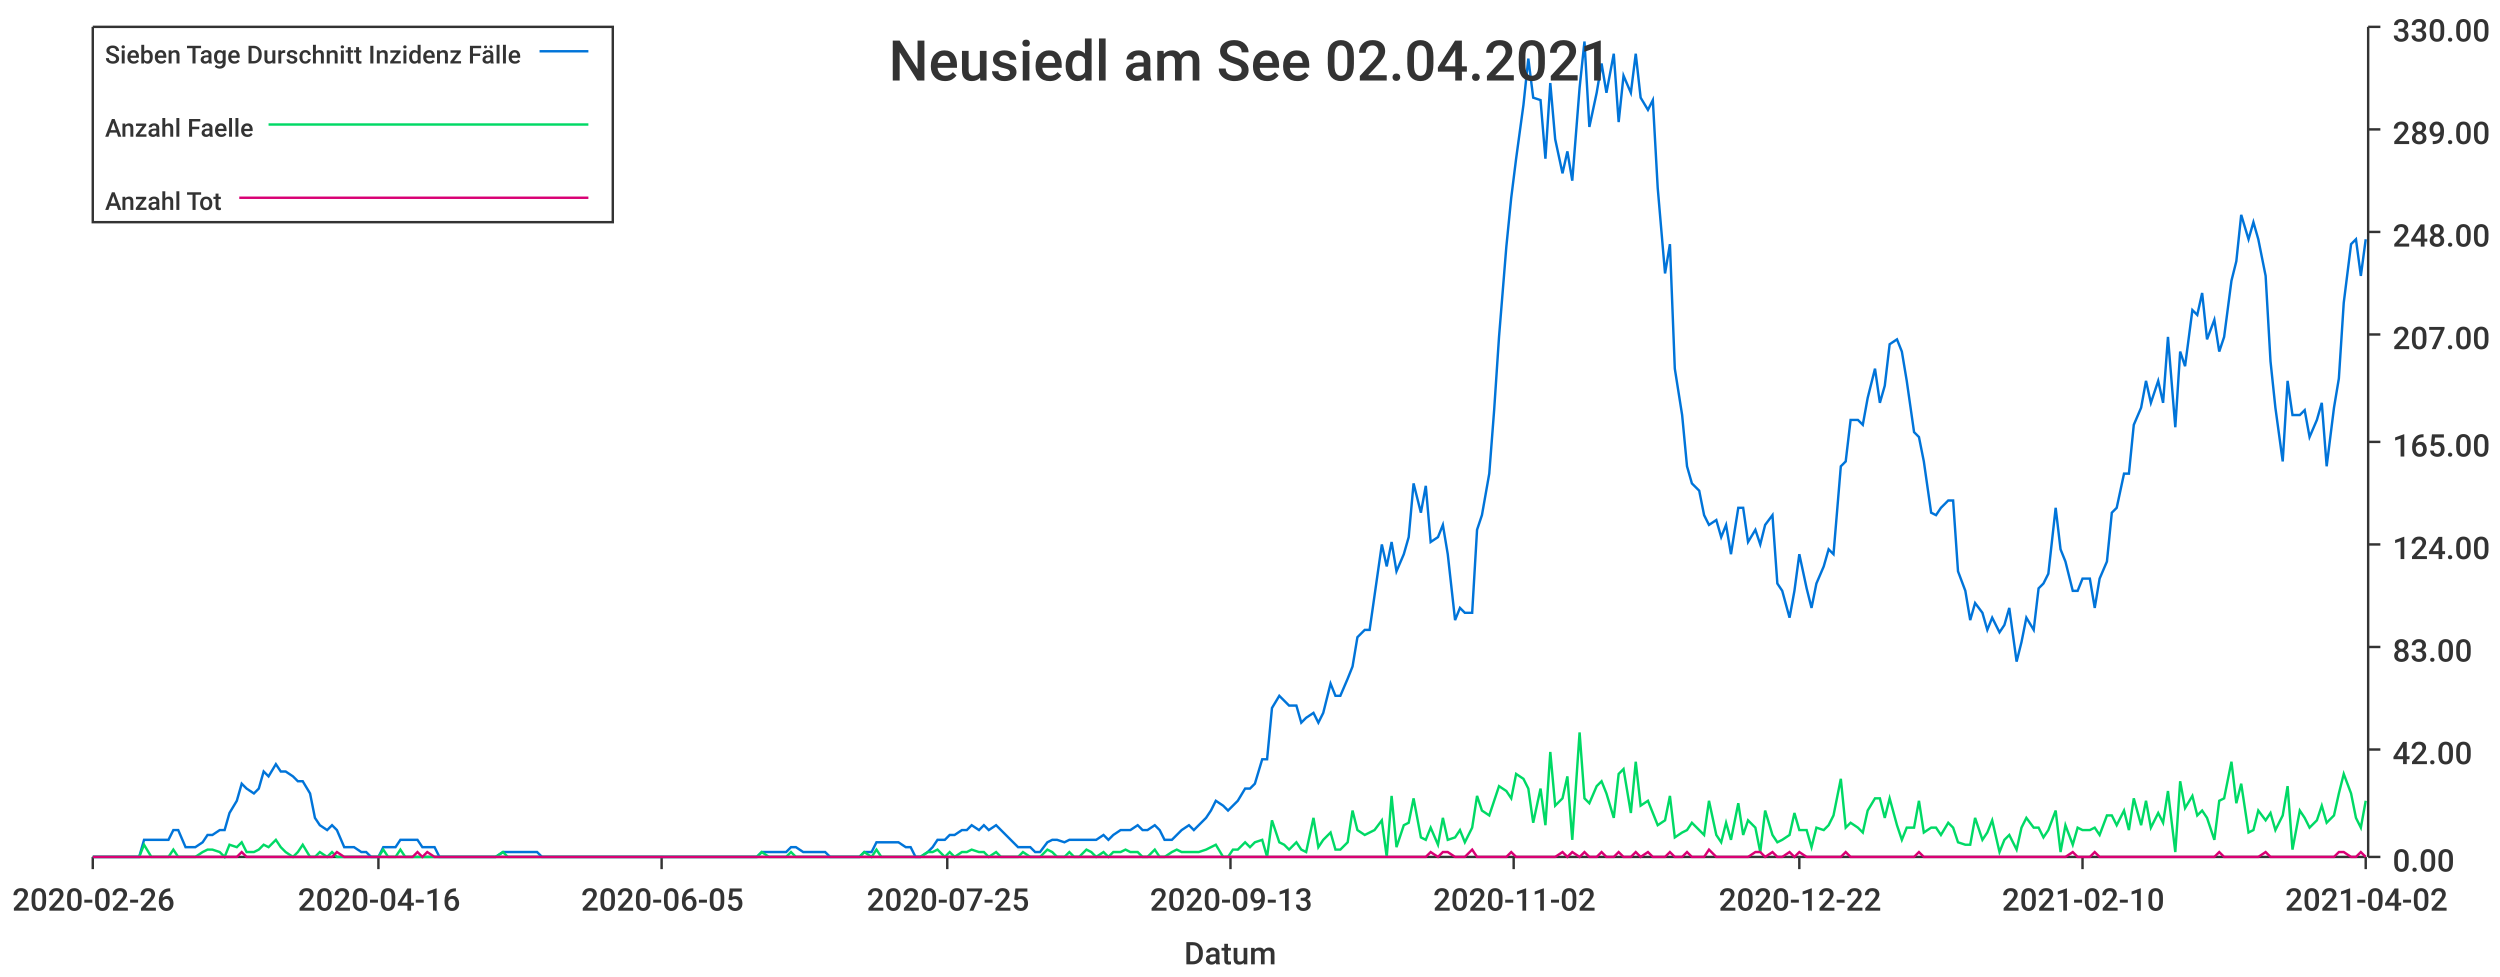
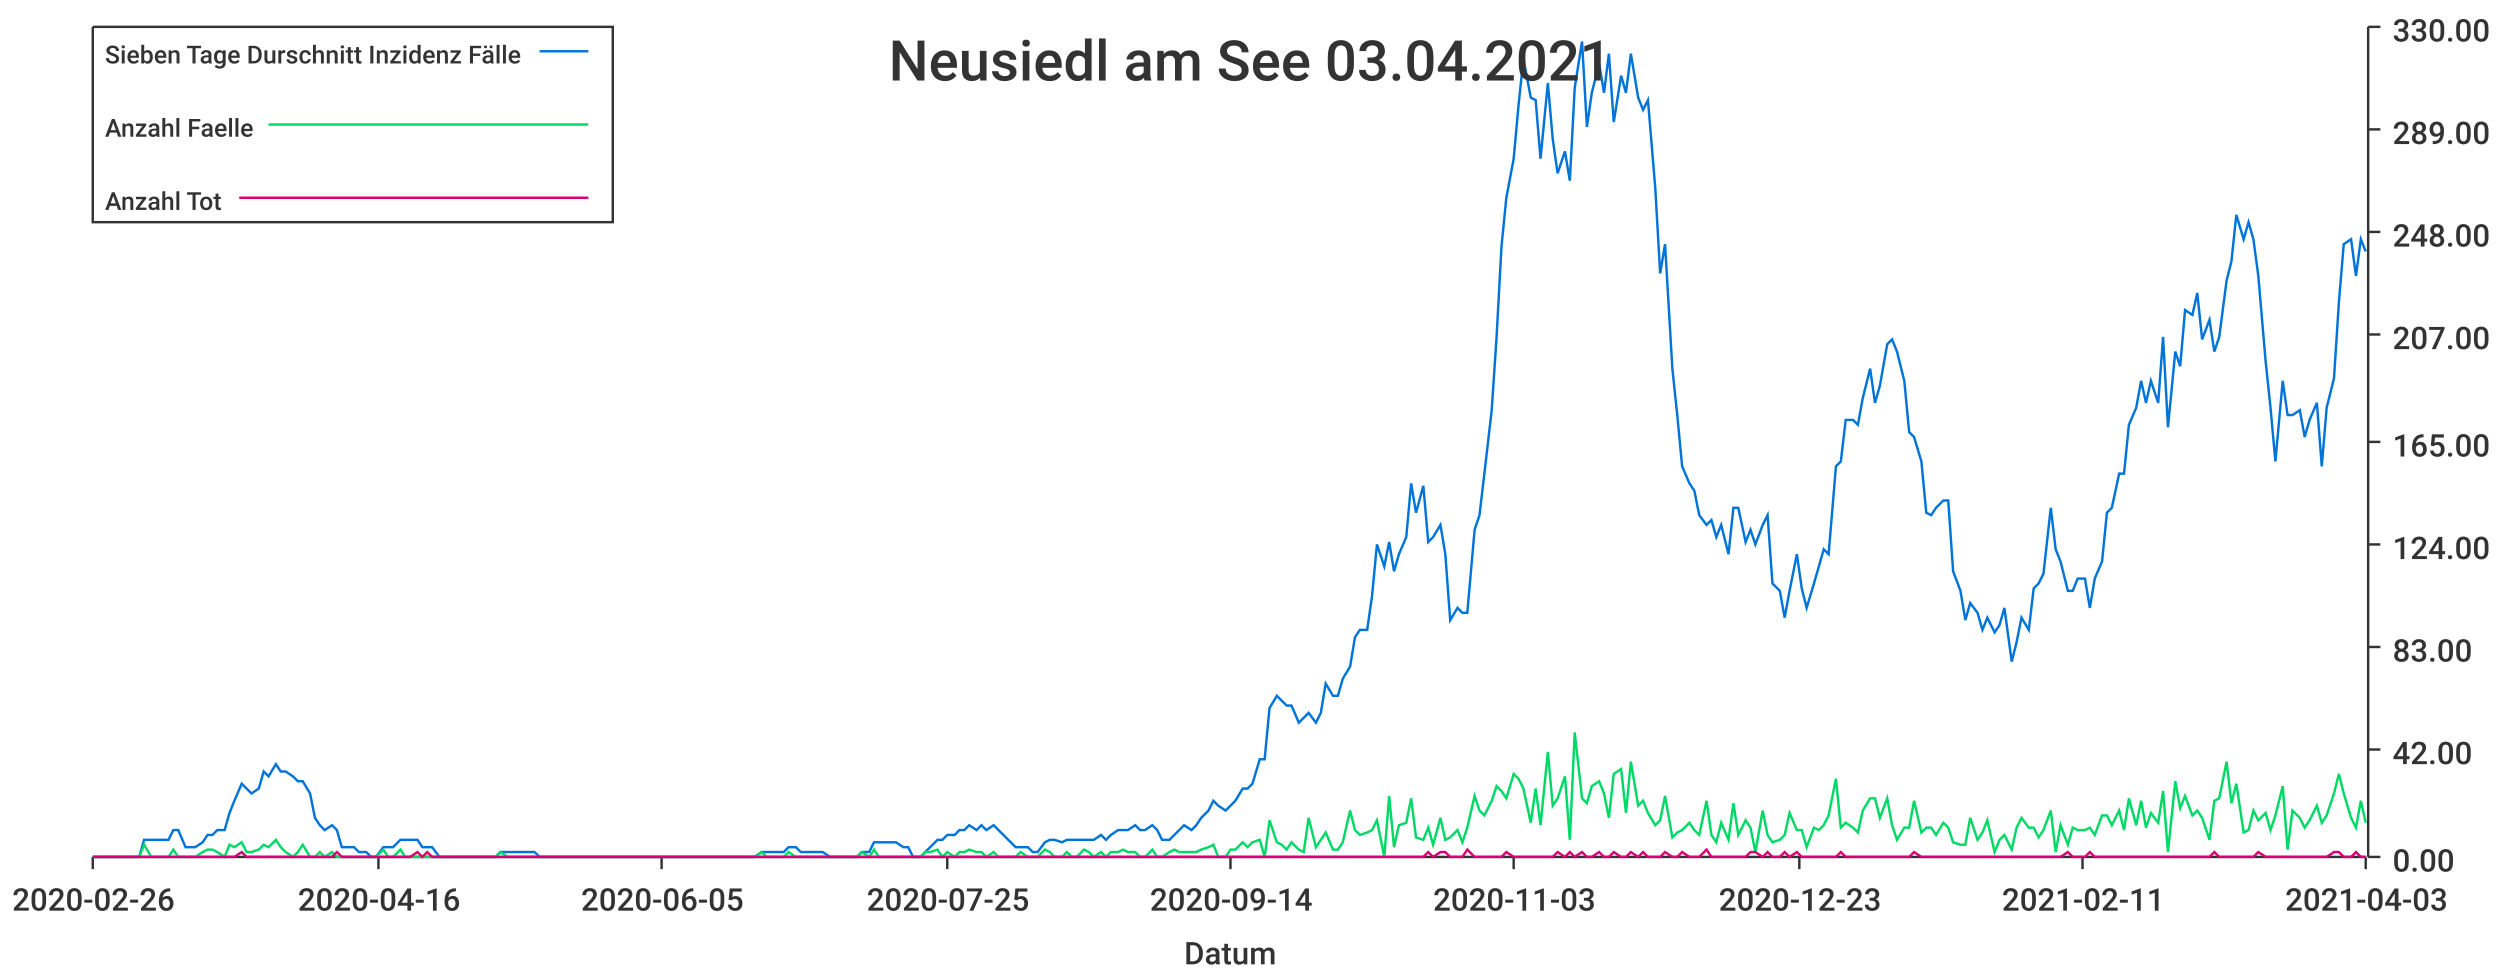
<svg xmlns="http://www.w3.org/2000/svg" width="1024" height="400">\n<path d="M 0 0 L 1024 0 L 1024 400 L 0 400 L 0 0" style="stroke-width:0;stroke:rgba(255,255,255,1.0);fill:rgba(255,255,255,1.0)" />
  <path d="M 38 11 L 969 11 L 969 351 L 38 351 L 38 11" style="stroke-width:0;stroke:rgba(255,255,255,1.0);fill:rgba(255,255,255,1.0)" />
  <path d="M 38 351 L 969 351" style="stroke-width:1;stroke:rgba(51,51,51,1.0);fill:none" />
  <path d="M 38 351 L 38 356" style="stroke-width:1;stroke:rgba(51,51,51,1.0);fill:none" />
  <text x="5" y="373" style="stroke-width:0;stroke:none;fill:rgba(51,51,51,1.0);font-size:12.8px;font-family:'Roboto Medium',sans-serif">2020-02-26</text>
  <path d="M 155 351 L 155 356" style="stroke-width:1;stroke:rgba(51,51,51,1.0);fill:none" />
  <text x="122" y="373" style="stroke-width:0;stroke:none;fill:rgba(51,51,51,1.0);font-size:12.8px;font-family:'Roboto Medium',sans-serif">2020-04-16</text>
  <path d="M 271 351 L 271 356" style="stroke-width:1;stroke:rgba(51,51,51,1.0);fill:none" />
  <text x="238" y="373" style="stroke-width:0;stroke:none;fill:rgba(51,51,51,1.0);font-size:12.8px;font-family:'Roboto Medium',sans-serif">2020-06-05</text>
  <path d="M 388 351 L 388 356" style="stroke-width:1;stroke:rgba(51,51,51,1.0);fill:none" />
  <text x="355" y="373" style="stroke-width:0;stroke:none;fill:rgba(51,51,51,1.0);font-size:12.8px;font-family:'Roboto Medium',sans-serif">2020-07-25</text>
  <path d="M 504 351 L 504 356" style="stroke-width:1;stroke:rgba(51,51,51,1.0);fill:none" />
-   <text x="471" y="373" style="stroke-width:0;stroke:none;fill:rgba(51,51,51,1.0);font-size:12.8px;font-family:'Roboto Medium',sans-serif">2020-09-13</text>
+   <text x="471" y="373" style="stroke-width:0;stroke:none;fill:rgba(51,51,51,1.0);font-size:12.8px;font-family:'Roboto Medium',sans-serif">2020-09-14</text>
  <path d="M 620 351 L 620 356" style="stroke-width:1;stroke:rgba(51,51,51,1.0);fill:none" />
-   <text x="587" y="373" style="stroke-width:0;stroke:none;fill:rgba(51,51,51,1.0);font-size:12.8px;font-family:'Roboto Medium',sans-serif">2020-11-02</text>
+   <text x="587" y="373" style="stroke-width:0;stroke:none;fill:rgba(51,51,51,1.0);font-size:12.8px;font-family:'Roboto Medium',sans-serif">2020-11-03</text>
  <path d="M 737 351 L 737 356" style="stroke-width:1;stroke:rgba(51,51,51,1.0);fill:none" />
-   <text x="704" y="373" style="stroke-width:0;stroke:none;fill:rgba(51,51,51,1.0);font-size:12.8px;font-family:'Roboto Medium',sans-serif">2020-12-22</text>
+   <text x="704" y="373" style="stroke-width:0;stroke:none;fill:rgba(51,51,51,1.0);font-size:12.8px;font-family:'Roboto Medium',sans-serif">2020-12-23</text>
  <path d="M 853 351 L 853 356" style="stroke-width:1;stroke:rgba(51,51,51,1.0);fill:none" />
-   <text x="820" y="373" style="stroke-width:0;stroke:none;fill:rgba(51,51,51,1.0);font-size:12.8px;font-family:'Roboto Medium',sans-serif">2021-02-10</text>
+   <text x="820" y="373" style="stroke-width:0;stroke:none;fill:rgba(51,51,51,1.0);font-size:12.8px;font-family:'Roboto Medium',sans-serif">2021-02-11</text>
  <path d="M 969 351 L 969 356" style="stroke-width:1;stroke:rgba(51,51,51,1.0);fill:none" />
-   <text x="936" y="373" style="stroke-width:0;stroke:none;fill:rgba(51,51,51,1.0);font-size:12.8px;font-family:'Roboto Medium',sans-serif">2021-04-02</text>
+   <text x="936" y="373" style="stroke-width:0;stroke:none;fill:rgba(51,51,51,1.0);font-size:12.8px;font-family:'Roboto Medium',sans-serif">2021-04-03</text>
  <text x="485" y="395" style="stroke-width:0;stroke:none;fill:rgba(51,51,51,1.0);font-size:12.8px;font-family:'Roboto Medium',sans-serif">Datum</text>
  <path d="M 970 351 L 970 11" style="stroke-width:1;stroke:rgba(51,51,51,1.0);fill:none" />
  <path d="M 970 351 L 975 351" style="stroke-width:1;stroke:rgba(51,51,51,1.0);fill:none" />
  <text x="980" y="357" style="stroke-width:0;stroke:none;fill:rgba(51,51,51,1.0);font-size:12.8px;font-family:'Roboto Medium',sans-serif">0.00</text>
  <path d="M 970 307 L 975 307" style="stroke-width:1;stroke:rgba(51,51,51,1.0);fill:none" />
  <text x="980" y="313" style="stroke-width:0;stroke:none;fill:rgba(51,51,51,1.0);font-size:12.8px;font-family:'Roboto Medium',sans-serif">42.00</text>
  <path d="M 970 265 L 975 265" style="stroke-width:1;stroke:rgba(51,51,51,1.0);fill:none" />
  <text x="980" y="271" style="stroke-width:0;stroke:none;fill:rgba(51,51,51,1.0);font-size:12.8px;font-family:'Roboto Medium',sans-serif">83.00</text>
  <path d="M 970 223 L 975 223" style="stroke-width:1;stroke:rgba(51,51,51,1.0);fill:none" />
  <text x="980" y="229" style="stroke-width:0;stroke:none;fill:rgba(51,51,51,1.0);font-size:12.8px;font-family:'Roboto Medium',sans-serif">124.00</text>
  <path d="M 970 181 L 975 181" style="stroke-width:1;stroke:rgba(51,51,51,1.0);fill:none" />
  <text x="980" y="187" style="stroke-width:0;stroke:none;fill:rgba(51,51,51,1.0);font-size:12.8px;font-family:'Roboto Medium',sans-serif">165.00</text>
  <path d="M 970 137 L 975 137" style="stroke-width:1;stroke:rgba(51,51,51,1.0);fill:none" />
  <text x="980" y="143" style="stroke-width:0;stroke:none;fill:rgba(51,51,51,1.0);font-size:12.8px;font-family:'Roboto Medium',sans-serif">207.00</text>
  <path d="M 970 95 L 975 95" style="stroke-width:1;stroke:rgba(51,51,51,1.0);fill:none" />
  <text x="980" y="101" style="stroke-width:0;stroke:none;fill:rgba(51,51,51,1.0);font-size:12.8px;font-family:'Roboto Medium',sans-serif">248.00</text>
  <path d="M 970 53 L 975 53" style="stroke-width:1;stroke:rgba(51,51,51,1.0);fill:none" />
  <text x="980" y="59" style="stroke-width:0;stroke:none;fill:rgba(51,51,51,1.0);font-size:12.8px;font-family:'Roboto Medium',sans-serif">289.00</text>
  <path d="M 970 11 L 975 11" style="stroke-width:1;stroke:rgba(51,51,51,1.0);fill:none" />
  <text x="980" y="17" style="stroke-width:0;stroke:none;fill:rgba(51,51,51,1.0);font-size:12.8px;font-family:'Roboto Medium',sans-serif">330.00</text>
-   <path d="M 38 351 L 41 351 L 43 351 L 45 351 L 48 351 L 50 351 L 52 351 L 55 351 L 57 351 L 59 344 L 62 344 L 64 344 L 66 344 L 69 344 L 71 340 L 73 340 L 76 347 L 78 347 L 80 347 L 83 345 L 85 342 L 87 342 L 90 340 L 92 340 L 94 333 L 97 328 L 99 321 L 101 323 L 104 325 L 106 323 L 108 316 L 110 318 L 113 313 L 115 316 L 117 316 L 120 318 L 122 320 L 124 320 L 127 325 L 129 335 L 131 338 L 134 340 L 136 338 L 138 340 L 141 347 L 143 347 L 145 347 L 148 349 L 150 349 L 152 351 L 155 351 L 157 347 L 159 347 L 162 347 L 164 344 L 166 344 L 169 344 L 171 344 L 173 347 L 175 347 L 178 347 L 180 351 L 182 351 L 185 351 L 187 351 L 189 351 L 192 351 L 194 351 L 196 351 L 199 351 L 201 351 L 203 351 L 206 349 L 208 349 L 210 349 L 213 349 L 215 349 L 217 349 L 220 349 L 222 351 L 224 351 L 227 351 L 229 351 L 231 351 L 234 351 L 236 351 L 238 351 L 240 351 L 243 351 L 245 351 L 247 351 L 250 351 L 252 351 L 254 351 L 257 351 L 259 351 L 261 351 L 264 351 L 266 351 L 268 351 L 271 351 L 273 351 L 275 351 L 278 351 L 280 351 L 282 351 L 285 351 L 287 351 L 289 351 L 292 351 L 294 351 L 296 351 L 299 351 L 301 351 L 303 351 L 305 351 L 308 351 L 310 351 L 312 349 L 315 349 L 317 349 L 319 349 L 322 349 L 324 347 L 326 347 L 329 349 L 331 349 L 333 349 L 336 349 L 338 349 L 340 351 L 343 351 L 345 351 L 347 351 L 350 351 L 352 351 L 354 349 L 357 349 L 359 345 L 361 345 L 364 345 L 366 345 L 368 345 L 371 347 L 373 347 L 375 351 L 377 351 L 380 349 L 382 347 L 384 344 L 387 344 L 389 342 L 391 342 L 394 340 L 396 340 L 398 338 L 401 340 L 403 338 L 405 340 L 408 338 L 410 340 L 412 342 L 415 345 L 417 347 L 419 347 L 422 347 L 424 349 L 426 349 L 429 345 L 431 344 L 433 344 L 436 345 L 438 344 L 440 344 L 442 344 L 445 344 L 447 344 L 449 344 L 452 342 L 454 344 L 456 342 L 459 340 L 461 340 L 463 340 L 466 338 L 468 340 L 470 340 L 473 338 L 475 340 L 477 344 L 480 344 L 482 342 L 484 340 L 487 338 L 489 340 L 491 338 L 494 335 L 496 332 L 498 328 L 501 330 L 503 332 L 505 330 L 507 328 L 510 323 L 512 323 L 514 321 L 517 311 L 519 311 L 521 290 L 524 285 L 526 287 L 528 289 L 531 289 L 533 296 L 535 294 L 538 292 L 540 296 L 542 292 L 545 280 L 547 285 L 549 285 L 552 278 L 554 273 L 556 261 L 559 258 L 561 258 L 563 244 L 566 223 L 568 232 L 570 222 L 572 234 L 575 227 L 577 220 L 579 198 L 582 210 L 584 199 L 586 222 L 589 220 L 591 215 L 593 227 L 596 254 L 598 249 L 600 251 L 603 251 L 605 217 L 607 211 L 610 194 L 612 168 L 614 138 L 617 101 L 619 81 L 621 65 L 624 43 L 626 24 L 628 40 L 631 41 L 633 65 L 635 34 L 637 57 L 640 71 L 642 62 L 644 74 L 647 36 L 649 17 L 651 52 L 654 38 L 656 26 L 658 38 L 661 22 L 663 50 L 665 31 L 668 38 L 670 22 L 672 40 L 675 45 L 677 41 L 679 77 L 682 112 L 684 100 L 686 151 L 689 170 L 691 191 L 693 198 L 696 201 L 698 211 L 700 215 L 703 213 L 705 220 L 707 215 L 709 227 L 712 208 L 714 208 L 716 222 L 719 217 L 721 223 L 723 215 L 726 211 L 728 239 L 730 242 L 733 253 L 735 242 L 737 227 L 740 241 L 742 249 L 744 239 L 747 232 L 749 225 L 751 227 L 754 191 L 756 189 L 758 172 L 761 172 L 763 174 L 765 163 L 768 151 L 770 165 L 772 158 L 774 141 L 777 139 L 779 144 L 781 156 L 784 177 L 786 179 L 788 189 L 791 210 L 793 211 L 795 208 L 798 205 L 800 205 L 802 234 L 805 242 L 807 254 L 809 247 L 812 251 L 814 258 L 816 253 L 819 259 L 821 256 L 823 249 L 826 271 L 828 263 L 830 253 L 833 258 L 835 241 L 837 239 L 839 235 L 842 208 L 844 225 L 846 230 L 849 242 L 851 242 L 853 237 L 856 237 L 858 249 L 860 237 L 863 230 L 865 210 L 867 208 L 870 194 L 872 194 L 874 174 L 877 167 L 879 156 L 881 165 L 884 156 L 886 165 L 888 138 L 891 175 L 893 144 L 895 150 L 898 127 L 900 129 L 902 120 L 904 139 L 907 131 L 909 144 L 911 138 L 914 115 L 916 107 L 918 88 L 921 98 L 923 91 L 925 98 L 928 113 L 930 148 L 932 167 L 935 189 L 937 156 L 939 170 L 942 170 L 944 168 L 946 179 L 949 172 L 951 165 L 953 191 L 956 167 L 958 155 L 960 124 L 963 100 L 965 98 L 967 113 L 969 98" style="stroke-width:1;stroke:rgba(0,116,217,1.0);fill:none" />
-   <path d="M 38 351 L 41 351 L 43 351 L 45 351 L 48 351 L 50 351 L 52 351 L 55 351 L 57 351 L 59 346 L 62 351 L 64 351 L 66 351 L 69 351 L 71 348 L 73 351 L 76 351 L 78 351 L 80 351 L 83 349 L 85 348 L 87 348 L 90 349 L 92 351 L 94 346 L 97 347 L 99 345 L 101 349 L 104 349 L 106 348 L 108 346 L 110 347 L 113 344 L 115 347 L 117 349 L 120 351 L 122 349 L 124 346 L 127 351 L 129 351 L 131 349 L 134 351 L 136 349 L 138 351 L 141 351 L 143 351 L 145 351 L 148 351 L 150 351 L 152 351 L 155 351 L 157 348 L 159 351 L 162 351 L 164 348 L 166 351 L 169 351 L 171 351 L 173 351 L 175 351 L 178 351 L 180 351 L 182 351 L 185 351 L 187 351 L 189 351 L 192 351 L 194 351 L 196 351 L 199 351 L 201 351 L 203 351 L 206 349 L 208 351 L 210 351 L 213 351 L 215 351 L 217 351 L 220 351 L 222 351 L 224 351 L 227 351 L 229 351 L 231 351 L 234 351 L 236 351 L 238 351 L 240 351 L 243 351 L 245 351 L 247 351 L 250 351 L 252 351 L 254 351 L 257 351 L 259 351 L 261 351 L 264 351 L 266 351 L 268 351 L 271 351 L 273 351 L 275 351 L 278 351 L 280 351 L 282 351 L 285 351 L 287 351 L 289 351 L 292 351 L 294 351 L 296 351 L 299 351 L 301 351 L 303 351 L 305 351 L 308 351 L 310 351 L 312 349 L 315 351 L 317 351 L 319 351 L 322 351 L 324 349 L 326 351 L 329 351 L 331 351 L 333 351 L 336 351 L 338 351 L 340 351 L 343 351 L 345 351 L 347 351 L 350 351 L 352 351 L 354 349 L 357 351 L 359 348 L 361 351 L 364 351 L 366 351 L 368 351 L 371 351 L 373 351 L 375 351 L 377 351 L 380 349 L 382 349 L 384 348 L 387 351 L 389 349 L 391 351 L 394 349 L 396 349 L 398 348 L 401 349 L 403 349 L 405 351 L 408 349 L 410 351 L 412 351 L 415 351 L 417 351 L 419 349 L 422 351 L 424 351 L 426 351 L 429 348 L 431 349 L 433 351 L 436 351 L 438 349 L 440 351 L 442 351 L 445 348 L 447 349 L 449 351 L 452 349 L 454 351 L 456 349 L 459 349 L 461 348 L 463 349 L 466 349 L 468 351 L 470 351 L 473 348 L 475 351 L 477 351 L 480 349 L 482 348 L 484 349 L 487 349 L 489 349 L 491 349 L 494 348 L 496 347 L 498 346 L 501 351 L 503 351 L 505 348 L 507 348 L 510 345 L 512 347 L 514 345 L 517 344 L 519 351 L 521 336 L 524 345 L 526 346 L 528 348 L 531 345 L 533 348 L 535 349 L 538 335 L 540 347 L 542 344 L 545 341 L 547 348 L 549 348 L 552 345 L 554 332 L 556 340 L 559 342 L 561 341 L 563 340 L 566 336 L 568 351 L 570 326 L 572 347 L 575 338 L 577 337 L 579 327 L 582 343 L 584 344 L 586 339 L 589 346 L 591 335 L 593 344 L 596 343 L 598 340 L 600 345 L 603 339 L 605 326 L 607 332 L 610 334 L 612 328 L 614 322 L 617 324 L 619 327 L 621 317 L 624 319 L 626 323 L 628 337 L 631 323 L 633 338 L 635 308 L 637 330 L 640 327 L 642 318 L 644 344 L 647 300 L 649 327 L 651 329 L 654 322 L 656 320 L 658 325 L 661 335 L 663 317 L 665 315 L 668 333 L 670 312 L 672 330 L 675 328 L 677 333 L 679 338 L 682 336 L 684 326 L 686 343 L 689 341 L 691 340 L 693 337 L 696 340 L 698 342 L 700 328 L 703 342 L 705 345 L 707 337 L 709 344 L 712 329 L 714 342 L 716 336 L 719 339 L 721 349 L 723 332 L 726 342 L 728 345 L 730 344 L 733 342 L 735 333 L 737 340 L 740 340 L 742 347 L 744 339 L 747 340 L 749 338 L 751 334 L 754 319 L 756 339 L 758 337 L 761 339 L 763 341 L 765 332 L 768 327 L 770 327 L 772 335 L 774 327 L 777 338 L 779 344 L 781 339 L 784 339 L 786 328 L 788 341 L 791 339 L 793 339 L 795 342 L 798 337 L 800 339 L 802 345 L 805 346 L 807 346 L 809 335 L 812 344 L 814 341 L 816 336 L 819 349 L 821 344 L 823 342 L 826 348 L 828 339 L 830 335 L 833 339 L 835 339 L 837 343 L 839 340 L 842 332 L 844 349 L 846 338 L 849 346 L 851 339 L 853 340 L 856 340 L 858 339 L 860 342 L 863 334 L 865 334 L 867 338 L 870 332 L 872 340 L 874 327 L 877 338 L 879 328 L 881 339 L 884 333 L 886 337 L 888 324 L 891 349 L 893 320 L 895 331 L 898 326 L 900 334 L 902 332 L 904 335 L 907 344 L 909 328 L 911 327 L 914 312 L 916 329 L 918 321 L 921 341 L 923 340 L 925 332 L 928 336 L 930 333 L 932 340 L 935 334 L 937 322 L 939 348 L 942 332 L 944 335 L 946 339 L 949 336 L 951 330 L 953 337 L 956 334 L 958 325 L 960 317 L 963 325 L 965 335 L 967 339 L 969 328" style="stroke-width:1;stroke:rgba(0,217,101,1.0);fill:none" />
-   <path d="M 38 351 L 41 351 L 43 351 L 45 351 L 48 351 L 50 351 L 52 351 L 55 351 L 57 351 L 59 351 L 62 351 L 64 351 L 66 351 L 69 351 L 71 351 L 73 351 L 76 351 L 78 351 L 80 351 L 83 351 L 85 351 L 87 351 L 90 351 L 92 351 L 94 351 L 97 351 L 99 349 L 101 351 L 104 351 L 106 351 L 108 351 L 110 351 L 113 351 L 115 351 L 117 351 L 120 351 L 122 351 L 124 351 L 127 351 L 129 351 L 131 351 L 134 351 L 136 351 L 138 349 L 141 351 L 143 351 L 145 351 L 148 351 L 150 351 L 152 351 L 155 351 L 157 351 L 159 351 L 162 351 L 164 351 L 166 351 L 169 351 L 171 349 L 173 351 L 175 349 L 178 351 L 180 351 L 182 351 L 185 351 L 187 351 L 189 351 L 192 351 L 194 351 L 196 351 L 199 351 L 201 351 L 203 351 L 206 351 L 208 351 L 210 351 L 213 351 L 215 351 L 217 351 L 220 351 L 222 351 L 224 351 L 227 351 L 229 351 L 231 351 L 234 351 L 236 351 L 238 351 L 240 351 L 243 351 L 245 351 L 247 351 L 250 351 L 252 351 L 254 351 L 257 351 L 259 351 L 261 351 L 264 351 L 266 351 L 268 351 L 271 351 L 273 351 L 275 351 L 278 351 L 280 351 L 282 351 L 285 351 L 287 351 L 289 351 L 292 351 L 294 351 L 296 351 L 299 351 L 301 351 L 303 351 L 305 351 L 308 351 L 310 351 L 312 351 L 315 351 L 317 351 L 319 351 L 322 351 L 324 351 L 326 351 L 329 351 L 331 351 L 333 351 L 336 351 L 338 351 L 340 351 L 343 351 L 345 351 L 347 351 L 350 351 L 352 351 L 354 351 L 357 351 L 359 351 L 361 351 L 364 351 L 366 351 L 368 351 L 371 351 L 373 351 L 375 351 L 377 351 L 380 351 L 382 351 L 384 351 L 387 351 L 389 351 L 391 351 L 394 351 L 396 351 L 398 351 L 401 351 L 403 351 L 405 351 L 408 351 L 410 351 L 412 351 L 415 351 L 417 351 L 419 351 L 422 351 L 424 351 L 426 351 L 429 351 L 431 351 L 433 351 L 436 351 L 438 351 L 440 351 L 442 351 L 445 351 L 447 351 L 449 351 L 452 351 L 454 351 L 456 351 L 459 351 L 461 351 L 463 351 L 466 351 L 468 351 L 470 351 L 473 351 L 475 351 L 477 351 L 480 351 L 482 351 L 484 351 L 487 351 L 489 351 L 491 351 L 494 351 L 496 351 L 498 351 L 501 351 L 503 351 L 505 351 L 507 351 L 510 351 L 512 351 L 514 351 L 517 351 L 519 351 L 521 351 L 524 351 L 526 351 L 528 351 L 531 351 L 533 351 L 535 351 L 538 351 L 540 351 L 542 351 L 545 351 L 547 351 L 549 351 L 552 351 L 554 351 L 556 351 L 559 351 L 561 351 L 563 351 L 566 351 L 568 351 L 570 351 L 572 351 L 575 351 L 577 351 L 579 351 L 582 351 L 584 351 L 586 349 L 589 351 L 591 349 L 593 349 L 596 351 L 598 351 L 600 351 L 603 348 L 605 351 L 607 351 L 610 351 L 612 351 L 614 351 L 617 351 L 619 349 L 621 351 L 624 351 L 626 351 L 628 351 L 631 351 L 633 351 L 635 351 L 637 351 L 640 349 L 642 351 L 644 349 L 647 351 L 649 349 L 651 351 L 654 351 L 656 349 L 658 351 L 661 351 L 663 349 L 665 351 L 668 351 L 670 349 L 672 351 L 675 349 L 677 351 L 679 351 L 682 351 L 684 349 L 686 351 L 689 351 L 691 349 L 693 351 L 696 351 L 698 351 L 700 348 L 703 351 L 705 351 L 707 351 L 709 351 L 712 351 L 714 351 L 716 351 L 719 349 L 721 349 L 723 351 L 726 349 L 728 351 L 730 351 L 733 349 L 735 351 L 737 349 L 740 351 L 742 351 L 744 351 L 747 351 L 749 351 L 751 351 L 754 351 L 756 349 L 758 351 L 761 351 L 763 351 L 765 351 L 768 351 L 770 351 L 772 351 L 774 351 L 777 351 L 779 351 L 781 351 L 784 351 L 786 349 L 788 351 L 791 351 L 793 351 L 795 351 L 798 351 L 800 351 L 802 351 L 805 351 L 807 351 L 809 351 L 812 351 L 814 351 L 816 351 L 819 351 L 821 351 L 823 351 L 826 351 L 828 351 L 830 351 L 833 351 L 835 351 L 837 351 L 839 351 L 842 351 L 844 351 L 846 351 L 849 349 L 851 351 L 853 351 L 856 351 L 858 349 L 860 351 L 863 351 L 865 351 L 867 351 L 870 351 L 872 351 L 874 351 L 877 351 L 879 351 L 881 351 L 884 351 L 886 351 L 888 351 L 891 351 L 893 351 L 895 351 L 898 351 L 900 351 L 902 351 L 904 351 L 907 351 L 909 349 L 911 351 L 914 351 L 916 351 L 918 351 L 921 351 L 923 351 L 925 351 L 928 349 L 930 351 L 932 351 L 935 351 L 937 351 L 939 351 L 942 351 L 944 351 L 946 351 L 949 351 L 951 351 L 953 351 L 956 351 L 958 349 L 960 349 L 963 351 L 965 351 L 967 349 L 969 351" style="stroke-width:1;stroke:rgba(217,0,116,1.0);fill:none" />
-   <text x="364" y="33" style="stroke-width:0;stroke:none;fill:rgba(51,51,51,1.0);font-size:23.0px;font-family:'Roboto Medium',sans-serif">Neusiedl am See 02.04.2021</text>
+   <path d="M 38 351 L 41 351 L 43 351 L 45 351 L 48 351 L 50 351 L 52 351 L 55 351 L 57 351 L 59 344 L 62 344 L 64 344 L 66 344 L 69 344 L 71 340 L 73 340 L 76 347 L 78 347 L 80 347 L 83 345 L 85 342 L 87 342 L 89 340 L 92 340 L 94 333 L 96 328 L 99 321 L 101 323 L 103 325 L 106 323 L 108 316 L 110 318 L 113 313 L 115 316 L 117 316 L 120 318 L 122 320 L 124 320 L 127 325 L 129 335 L 131 338 L 133 340 L 136 338 L 138 340 L 140 347 L 143 347 L 145 347 L 147 349 L 150 349 L 152 351 L 154 351 L 157 347 L 159 347 L 161 347 L 164 344 L 166 344 L 168 344 L 171 344 L 173 347 L 175 347 L 177 347 L 180 351 L 182 351 L 184 351 L 187 351 L 189 351 L 191 351 L 194 351 L 196 351 L 198 351 L 201 351 L 203 351 L 205 349 L 208 349 L 210 349 L 212 349 L 215 349 L 217 349 L 219 349 L 221 351 L 224 351 L 226 351 L 228 351 L 231 351 L 233 351 L 235 351 L 238 351 L 240 351 L 242 351 L 245 351 L 247 351 L 249 351 L 252 351 L 254 351 L 256 351 L 259 351 L 261 351 L 263 351 L 265 351 L 268 351 L 270 351 L 272 351 L 275 351 L 277 351 L 279 351 L 282 351 L 284 351 L 286 351 L 289 351 L 291 351 L 293 351 L 296 351 L 298 351 L 300 351 L 303 351 L 305 351 L 307 351 L 309 351 L 312 349 L 314 349 L 316 349 L 319 349 L 321 349 L 323 347 L 326 347 L 328 349 L 330 349 L 333 349 L 335 349 L 337 349 L 340 351 L 342 351 L 344 351 L 347 351 L 349 351 L 351 351 L 353 349 L 356 349 L 358 345 L 360 345 L 363 345 L 365 345 L 367 345 L 370 347 L 372 347 L 374 351 L 377 351 L 379 349 L 381 347 L 384 344 L 386 344 L 388 342 L 391 342 L 393 340 L 395 340 L 397 338 L 400 340 L 402 338 L 404 340 L 407 338 L 409 340 L 411 342 L 414 345 L 416 347 L 418 347 L 421 347 L 423 349 L 425 349 L 428 345 L 430 344 L 432 344 L 435 345 L 437 344 L 439 344 L 441 344 L 444 344 L 446 344 L 448 344 L 451 342 L 453 344 L 455 342 L 458 340 L 460 340 L 462 340 L 465 338 L 467 340 L 469 340 L 472 338 L 474 340 L 476 344 L 479 344 L 481 342 L 483 340 L 485 338 L 488 340 L 490 338 L 492 335 L 495 332 L 497 328 L 499 330 L 502 332 L 504 330 L 506 328 L 509 323 L 511 323 L 513 321 L 516 311 L 518 311 L 520 290 L 523 285 L 525 287 L 527 289 L 529 289 L 532 296 L 534 294 L 536 292 L 539 296 L 541 292 L 543 280 L 546 285 L 548 285 L 550 278 L 553 273 L 555 261 L 557 258 L 560 258 L 562 244 L 564 223 L 567 232 L 569 222 L 571 234 L 573 227 L 576 220 L 578 198 L 580 210 L 583 199 L 585 222 L 587 220 L 590 215 L 592 227 L 594 254 L 597 249 L 599 251 L 601 251 L 604 217 L 606 211 L 608 194 L 611 168 L 613 138 L 615 101 L 617 81 L 620 65 L 622 43 L 624 24 L 627 40 L 629 41 L 631 65 L 634 34 L 636 57 L 638 71 L 641 62 L 643 74 L 645 36 L 648 17 L 650 52 L 652 38 L 655 26 L 657 38 L 659 22 L 661 50 L 664 31 L 666 38 L 668 22 L 671 40 L 673 45 L 675 41 L 678 77 L 680 112 L 682 100 L 685 151 L 687 170 L 689 191 L 692 198 L 694 201 L 696 211 L 699 215 L 701 213 L 703 220 L 705 215 L 708 227 L 710 208 L 712 208 L 715 222 L 717 217 L 719 223 L 722 215 L 724 211 L 726 239 L 729 242 L 731 253 L 733 242 L 736 227 L 738 241 L 740 249 L 743 239 L 745 232 L 747 225 L 749 227 L 752 191 L 754 189 L 756 172 L 759 172 L 761 174 L 763 163 L 766 151 L 768 165 L 770 158 L 773 141 L 775 139 L 777 144 L 780 156 L 782 177 L 784 179 L 787 189 L 789 210 L 791 211 L 793 208 L 796 205 L 798 205 L 800 234 L 803 242 L 805 254 L 807 247 L 810 251 L 812 258 L 814 253 L 817 259 L 819 256 L 821 249 L 824 271 L 826 263 L 828 253 L 831 258 L 833 241 L 835 239 L 837 235 L 840 208 L 842 225 L 844 230 L 847 242 L 849 242 L 851 237 L 854 237 L 856 249 L 858 237 L 861 230 L 863 210 L 865 208 L 868 194 L 870 194 L 872 174 L 875 167 L 877 156 L 879 165 L 881 156 L 884 165 L 886 138 L 888 175 L 891 144 L 893 150 L 895 127 L 898 129 L 900 120 L 902 139 L 905 131 L 907 144 L 909 138 L 912 115 L 914 107 L 916 88 L 919 98 L 921 91 L 923 98 L 925 113 L 928 148 L 930 167 L 932 189 L 935 156 L 937 170 L 939 170 L 942 168 L 944 179 L 946 172 L 949 165 L 951 191 L 953 167 L 956 155 L 958 124 L 960 100 L 963 98 L 965 113 L 967 98 L 969 103" style="stroke-width:1;stroke:rgba(0,116,217,1.0);fill:none" />
+   <path d="M 38 351 L 41 351 L 43 351 L 45 351 L 48 351 L 50 351 L 52 351 L 55 351 L 57 351 L 59 346 L 62 351 L 64 351 L 66 351 L 69 351 L 71 348 L 73 351 L 76 351 L 78 351 L 80 351 L 83 349 L 85 348 L 87 348 L 89 349 L 92 351 L 94 346 L 96 347 L 99 345 L 101 349 L 103 349 L 106 348 L 108 346 L 110 347 L 113 344 L 115 347 L 117 349 L 120 351 L 122 349 L 124 346 L 127 351 L 129 351 L 131 349 L 133 351 L 136 349 L 138 351 L 140 351 L 143 351 L 145 351 L 147 351 L 150 351 L 152 351 L 154 351 L 157 348 L 159 351 L 161 351 L 164 348 L 166 351 L 168 351 L 171 351 L 173 351 L 175 351 L 177 351 L 180 351 L 182 351 L 184 351 L 187 351 L 189 351 L 191 351 L 194 351 L 196 351 L 198 351 L 201 351 L 203 351 L 205 349 L 208 351 L 210 351 L 212 351 L 215 351 L 217 351 L 219 351 L 221 351 L 224 351 L 226 351 L 228 351 L 231 351 L 233 351 L 235 351 L 238 351 L 240 351 L 242 351 L 245 351 L 247 351 L 249 351 L 252 351 L 254 351 L 256 351 L 259 351 L 261 351 L 263 351 L 265 351 L 268 351 L 270 351 L 272 351 L 275 351 L 277 351 L 279 351 L 282 351 L 284 351 L 286 351 L 289 351 L 291 351 L 293 351 L 296 351 L 298 351 L 300 351 L 303 351 L 305 351 L 307 351 L 309 351 L 312 349 L 314 351 L 316 351 L 319 351 L 321 351 L 323 349 L 326 351 L 328 351 L 330 351 L 333 351 L 335 351 L 337 351 L 340 351 L 342 351 L 344 351 L 347 351 L 349 351 L 351 351 L 353 349 L 356 351 L 358 348 L 360 351 L 363 351 L 365 351 L 367 351 L 370 351 L 372 351 L 374 351 L 377 351 L 379 349 L 381 349 L 384 348 L 386 351 L 388 349 L 391 351 L 393 349 L 395 349 L 397 348 L 400 349 L 402 349 L 404 351 L 407 349 L 409 351 L 411 351 L 414 351 L 416 351 L 418 349 L 421 351 L 423 351 L 425 351 L 428 348 L 430 349 L 432 351 L 435 351 L 437 349 L 439 351 L 441 351 L 444 348 L 446 349 L 448 351 L 451 349 L 453 351 L 455 349 L 458 349 L 460 348 L 462 349 L 465 349 L 467 351 L 469 351 L 472 348 L 474 351 L 476 351 L 479 349 L 481 348 L 483 349 L 485 349 L 488 349 L 490 349 L 492 348 L 495 347 L 497 346 L 499 351 L 502 351 L 504 348 L 506 348 L 509 345 L 511 347 L 513 345 L 516 344 L 518 351 L 520 336 L 523 345 L 525 346 L 527 348 L 529 345 L 532 348 L 534 349 L 536 335 L 539 347 L 541 344 L 543 341 L 546 348 L 548 348 L 550 345 L 553 332 L 555 340 L 557 342 L 560 341 L 562 340 L 564 336 L 567 351 L 569 326 L 571 347 L 573 338 L 576 337 L 578 327 L 580 343 L 583 344 L 585 339 L 587 346 L 590 335 L 592 344 L 594 343 L 597 340 L 599 345 L 601 339 L 604 326 L 606 332 L 608 334 L 611 328 L 613 322 L 615 324 L 617 327 L 620 317 L 622 319 L 624 323 L 627 337 L 629 323 L 631 338 L 634 308 L 636 330 L 638 327 L 641 318 L 643 344 L 645 300 L 648 327 L 650 329 L 652 322 L 655 320 L 657 325 L 659 335 L 661 317 L 664 315 L 666 333 L 668 312 L 671 330 L 673 328 L 675 333 L 678 338 L 680 336 L 682 326 L 685 343 L 687 341 L 689 340 L 692 337 L 694 340 L 696 342 L 699 328 L 701 342 L 703 345 L 705 337 L 708 344 L 710 329 L 712 342 L 715 336 L 717 339 L 719 349 L 722 332 L 724 342 L 726 345 L 729 344 L 731 342 L 733 333 L 736 340 L 738 340 L 740 347 L 743 339 L 745 340 L 747 338 L 749 334 L 752 319 L 754 339 L 756 337 L 759 339 L 761 341 L 763 332 L 766 327 L 768 327 L 770 335 L 773 327 L 775 338 L 777 344 L 780 339 L 782 339 L 784 328 L 787 341 L 789 339 L 791 339 L 793 342 L 796 337 L 798 339 L 800 345 L 803 346 L 805 346 L 807 335 L 810 344 L 812 341 L 814 336 L 817 349 L 819 344 L 821 342 L 824 348 L 826 339 L 828 335 L 831 339 L 833 339 L 835 343 L 837 340 L 840 332 L 842 349 L 844 338 L 847 346 L 849 339 L 851 340 L 854 340 L 856 339 L 858 342 L 861 334 L 863 334 L 865 338 L 868 332 L 870 340 L 872 327 L 875 338 L 877 328 L 879 339 L 881 333 L 884 337 L 886 324 L 888 349 L 891 320 L 893 331 L 895 326 L 898 334 L 900 332 L 902 335 L 905 344 L 907 328 L 909 327 L 912 312 L 914 329 L 916 321 L 919 341 L 921 340 L 923 332 L 925 336 L 928 333 L 930 340 L 932 334 L 935 322 L 937 348 L 939 332 L 942 335 L 944 339 L 946 336 L 949 330 L 951 337 L 953 334 L 956 325 L 958 317 L 960 325 L 963 335 L 965 339 L 967 328 L 969 337" style="stroke-width:1;stroke:rgba(0,217,101,1.0);fill:none" />
+   <path d="M 38 351 L 41 351 L 43 351 L 45 351 L 48 351 L 50 351 L 52 351 L 55 351 L 57 351 L 59 351 L 62 351 L 64 351 L 66 351 L 69 351 L 71 351 L 73 351 L 76 351 L 78 351 L 80 351 L 83 351 L 85 351 L 87 351 L 89 351 L 92 351 L 94 351 L 96 351 L 99 349 L 101 351 L 103 351 L 106 351 L 108 351 L 110 351 L 113 351 L 115 351 L 117 351 L 120 351 L 122 351 L 124 351 L 127 351 L 129 351 L 131 351 L 133 351 L 136 351 L 138 349 L 140 351 L 143 351 L 145 351 L 147 351 L 150 351 L 152 351 L 154 351 L 157 351 L 159 351 L 161 351 L 164 351 L 166 351 L 168 351 L 171 349 L 173 351 L 175 349 L 177 351 L 180 351 L 182 351 L 184 351 L 187 351 L 189 351 L 191 351 L 194 351 L 196 351 L 198 351 L 201 351 L 203 351 L 205 351 L 208 351 L 210 351 L 212 351 L 215 351 L 217 351 L 219 351 L 221 351 L 224 351 L 226 351 L 228 351 L 231 351 L 233 351 L 235 351 L 238 351 L 240 351 L 242 351 L 245 351 L 247 351 L 249 351 L 252 351 L 254 351 L 256 351 L 259 351 L 261 351 L 263 351 L 265 351 L 268 351 L 270 351 L 272 351 L 275 351 L 277 351 L 279 351 L 282 351 L 284 351 L 286 351 L 289 351 L 291 351 L 293 351 L 296 351 L 298 351 L 300 351 L 303 351 L 305 351 L 307 351 L 309 351 L 312 351 L 314 351 L 316 351 L 319 351 L 321 351 L 323 351 L 326 351 L 328 351 L 330 351 L 333 351 L 335 351 L 337 351 L 340 351 L 342 351 L 344 351 L 347 351 L 349 351 L 351 351 L 353 351 L 356 351 L 358 351 L 360 351 L 363 351 L 365 351 L 367 351 L 370 351 L 372 351 L 374 351 L 377 351 L 379 351 L 381 351 L 384 351 L 386 351 L 388 351 L 391 351 L 393 351 L 395 351 L 397 351 L 400 351 L 402 351 L 404 351 L 407 351 L 409 351 L 411 351 L 414 351 L 416 351 L 418 351 L 421 351 L 423 351 L 425 351 L 428 351 L 430 351 L 432 351 L 435 351 L 437 351 L 439 351 L 441 351 L 444 351 L 446 351 L 448 351 L 451 351 L 453 351 L 455 351 L 458 351 L 460 351 L 462 351 L 465 351 L 467 351 L 469 351 L 472 351 L 474 351 L 476 351 L 479 351 L 481 351 L 483 351 L 485 351 L 488 351 L 490 351 L 492 351 L 495 351 L 497 351 L 499 351 L 502 351 L 504 351 L 506 351 L 509 351 L 511 351 L 513 351 L 516 351 L 518 351 L 520 351 L 523 351 L 525 351 L 527 351 L 529 351 L 532 351 L 534 351 L 536 351 L 539 351 L 541 351 L 543 351 L 546 351 L 548 351 L 550 351 L 553 351 L 555 351 L 557 351 L 560 351 L 562 351 L 564 351 L 567 351 L 569 351 L 571 351 L 573 351 L 576 351 L 578 351 L 580 351 L 583 351 L 585 349 L 587 351 L 590 349 L 592 349 L 594 351 L 597 351 L 599 351 L 601 348 L 604 351 L 606 351 L 608 351 L 611 351 L 613 351 L 615 351 L 617 349 L 620 351 L 622 351 L 624 351 L 627 351 L 629 351 L 631 351 L 634 351 L 636 351 L 638 349 L 641 351 L 643 349 L 645 351 L 648 349 L 650 351 L 652 351 L 655 349 L 657 351 L 659 351 L 661 349 L 664 351 L 666 351 L 668 349 L 671 351 L 673 349 L 675 351 L 678 351 L 680 351 L 682 349 L 685 351 L 687 351 L 689 349 L 692 351 L 694 351 L 696 351 L 699 348 L 701 351 L 703 351 L 705 351 L 708 351 L 710 351 L 712 351 L 715 351 L 717 349 L 719 349 L 722 351 L 724 349 L 726 351 L 729 351 L 731 349 L 733 351 L 736 349 L 738 351 L 740 351 L 743 351 L 745 351 L 747 351 L 749 351 L 752 351 L 754 349 L 756 351 L 759 351 L 761 351 L 763 351 L 766 351 L 768 351 L 770 351 L 773 351 L 775 351 L 777 351 L 780 351 L 782 351 L 784 349 L 787 351 L 789 351 L 791 351 L 793 351 L 796 351 L 798 351 L 800 351 L 803 351 L 805 351 L 807 351 L 810 351 L 812 351 L 814 351 L 817 351 L 819 351 L 821 351 L 824 351 L 826 351 L 828 351 L 831 351 L 833 351 L 835 351 L 837 351 L 840 351 L 842 351 L 844 351 L 847 349 L 849 351 L 851 351 L 854 351 L 856 349 L 858 351 L 861 351 L 863 351 L 865 351 L 868 351 L 870 351 L 872 351 L 875 351 L 877 351 L 879 351 L 881 351 L 884 351 L 886 351 L 888 351 L 891 351 L 893 351 L 895 351 L 898 351 L 900 351 L 902 351 L 905 351 L 907 349 L 909 351 L 912 351 L 914 351 L 916 351 L 919 351 L 921 351 L 923 351 L 925 349 L 928 351 L 930 351 L 932 351 L 935 351 L 937 351 L 939 351 L 942 351 L 944 351 L 946 351 L 949 351 L 951 351 L 953 351 L 956 349 L 958 349 L 960 351 L 963 351 L 965 349 L 967 351 L 969 351" style="stroke-width:1;stroke:rgba(217,0,116,1.0);fill:none" />
+   <text x="364" y="33" style="stroke-width:0;stroke:none;fill:rgba(51,51,51,1.0);font-size:23.0px;font-family:'Roboto Medium',sans-serif">Neusiedl am See 03.04.2021</text>
  <path d="M 38 11 L 251 11 L 251 91 L 38 91 L 38 11" style="stroke-width:1;stroke:rgba(51,51,51,1.0);fill:rgba(255,255,255,1.0)" />
  <text x="43" y="26" style="stroke-width:0;stroke:none;fill:rgba(51,51,51,1.0);font-size:10.2px;font-family:'Roboto Medium',sans-serif">Sieben Tage Durschnitt Inzidenz Fälle</text>
  <path d="M 221 21 L 241 21" style="stroke-width:1;stroke:rgba(0,116,217,1.0);fill:none" />
  <text x="43" y="56" style="stroke-width:0;stroke:none;fill:rgba(51,51,51,1.0);font-size:10.2px;font-family:'Roboto Medium',sans-serif">Anzahl Faelle</text>
  <path d="M 110 51 L 241 51" style="stroke-width:1;stroke:rgba(0,217,101,1.0);fill:none" />
  <text x="43" y="86" style="stroke-width:0;stroke:none;fill:rgba(51,51,51,1.0);font-size:10.2px;font-family:'Roboto Medium',sans-serif">Anzahl Tot</text>
  <path d="M 98 81 L 241 81" style="stroke-width:1;stroke:rgba(217,0,116,1.0);fill:none" />
</svg>
